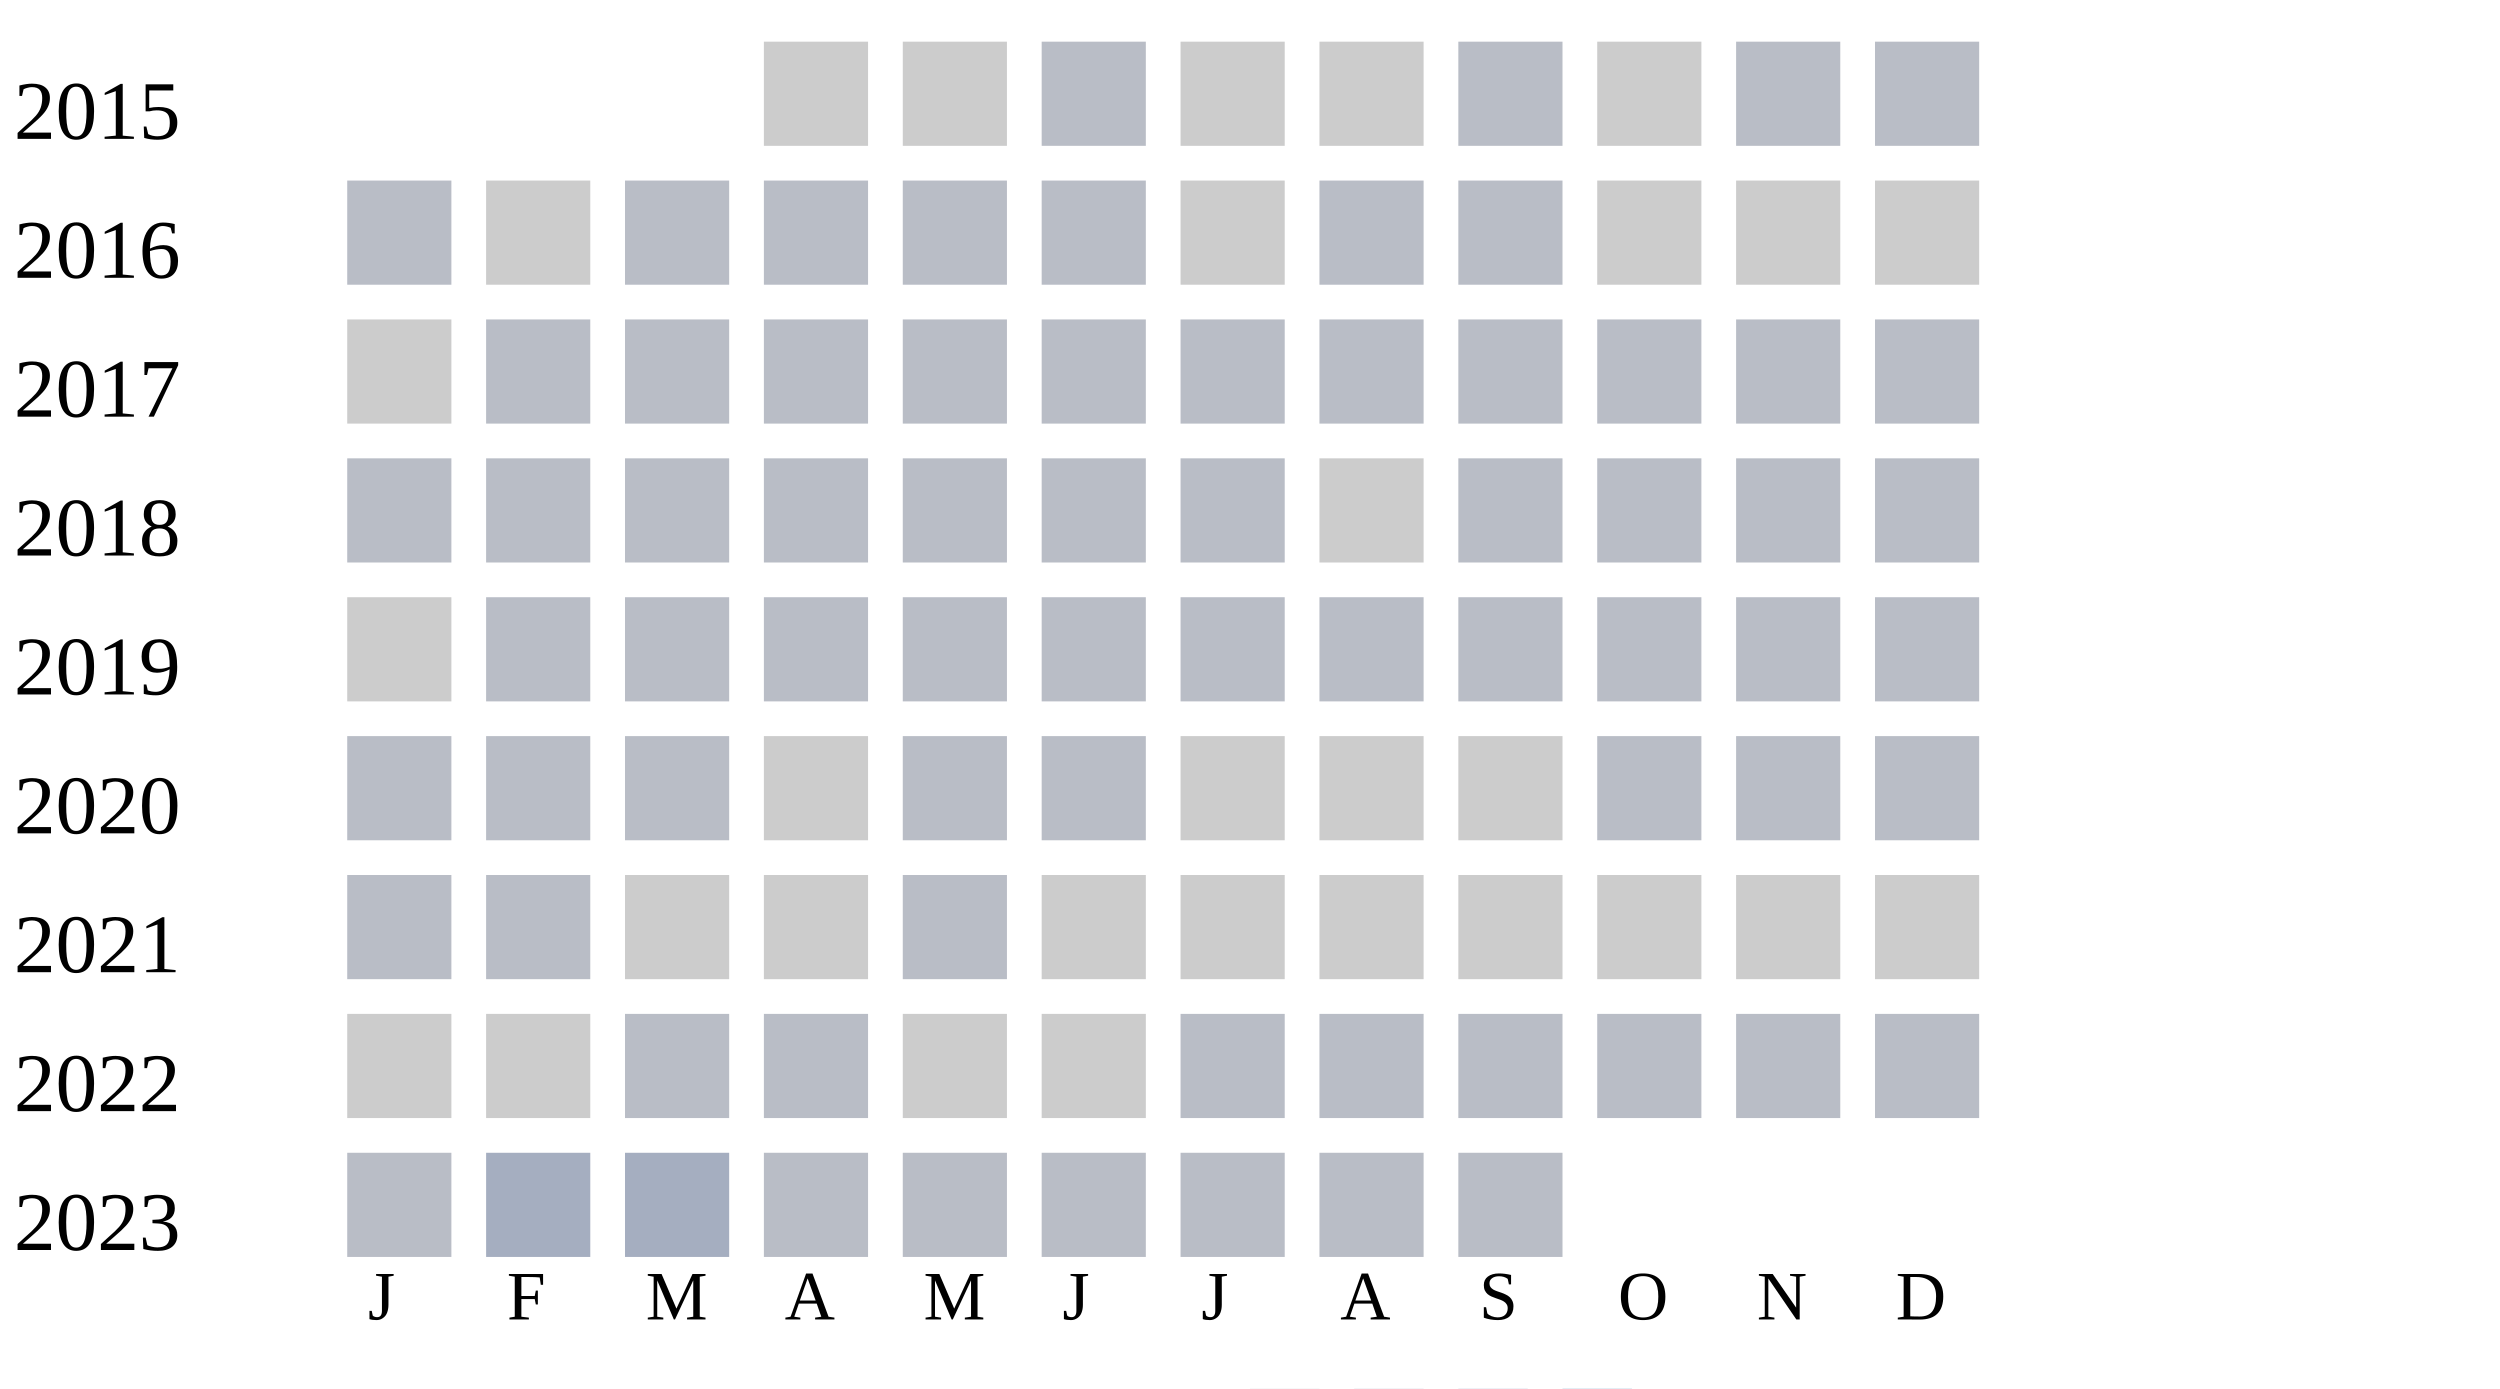
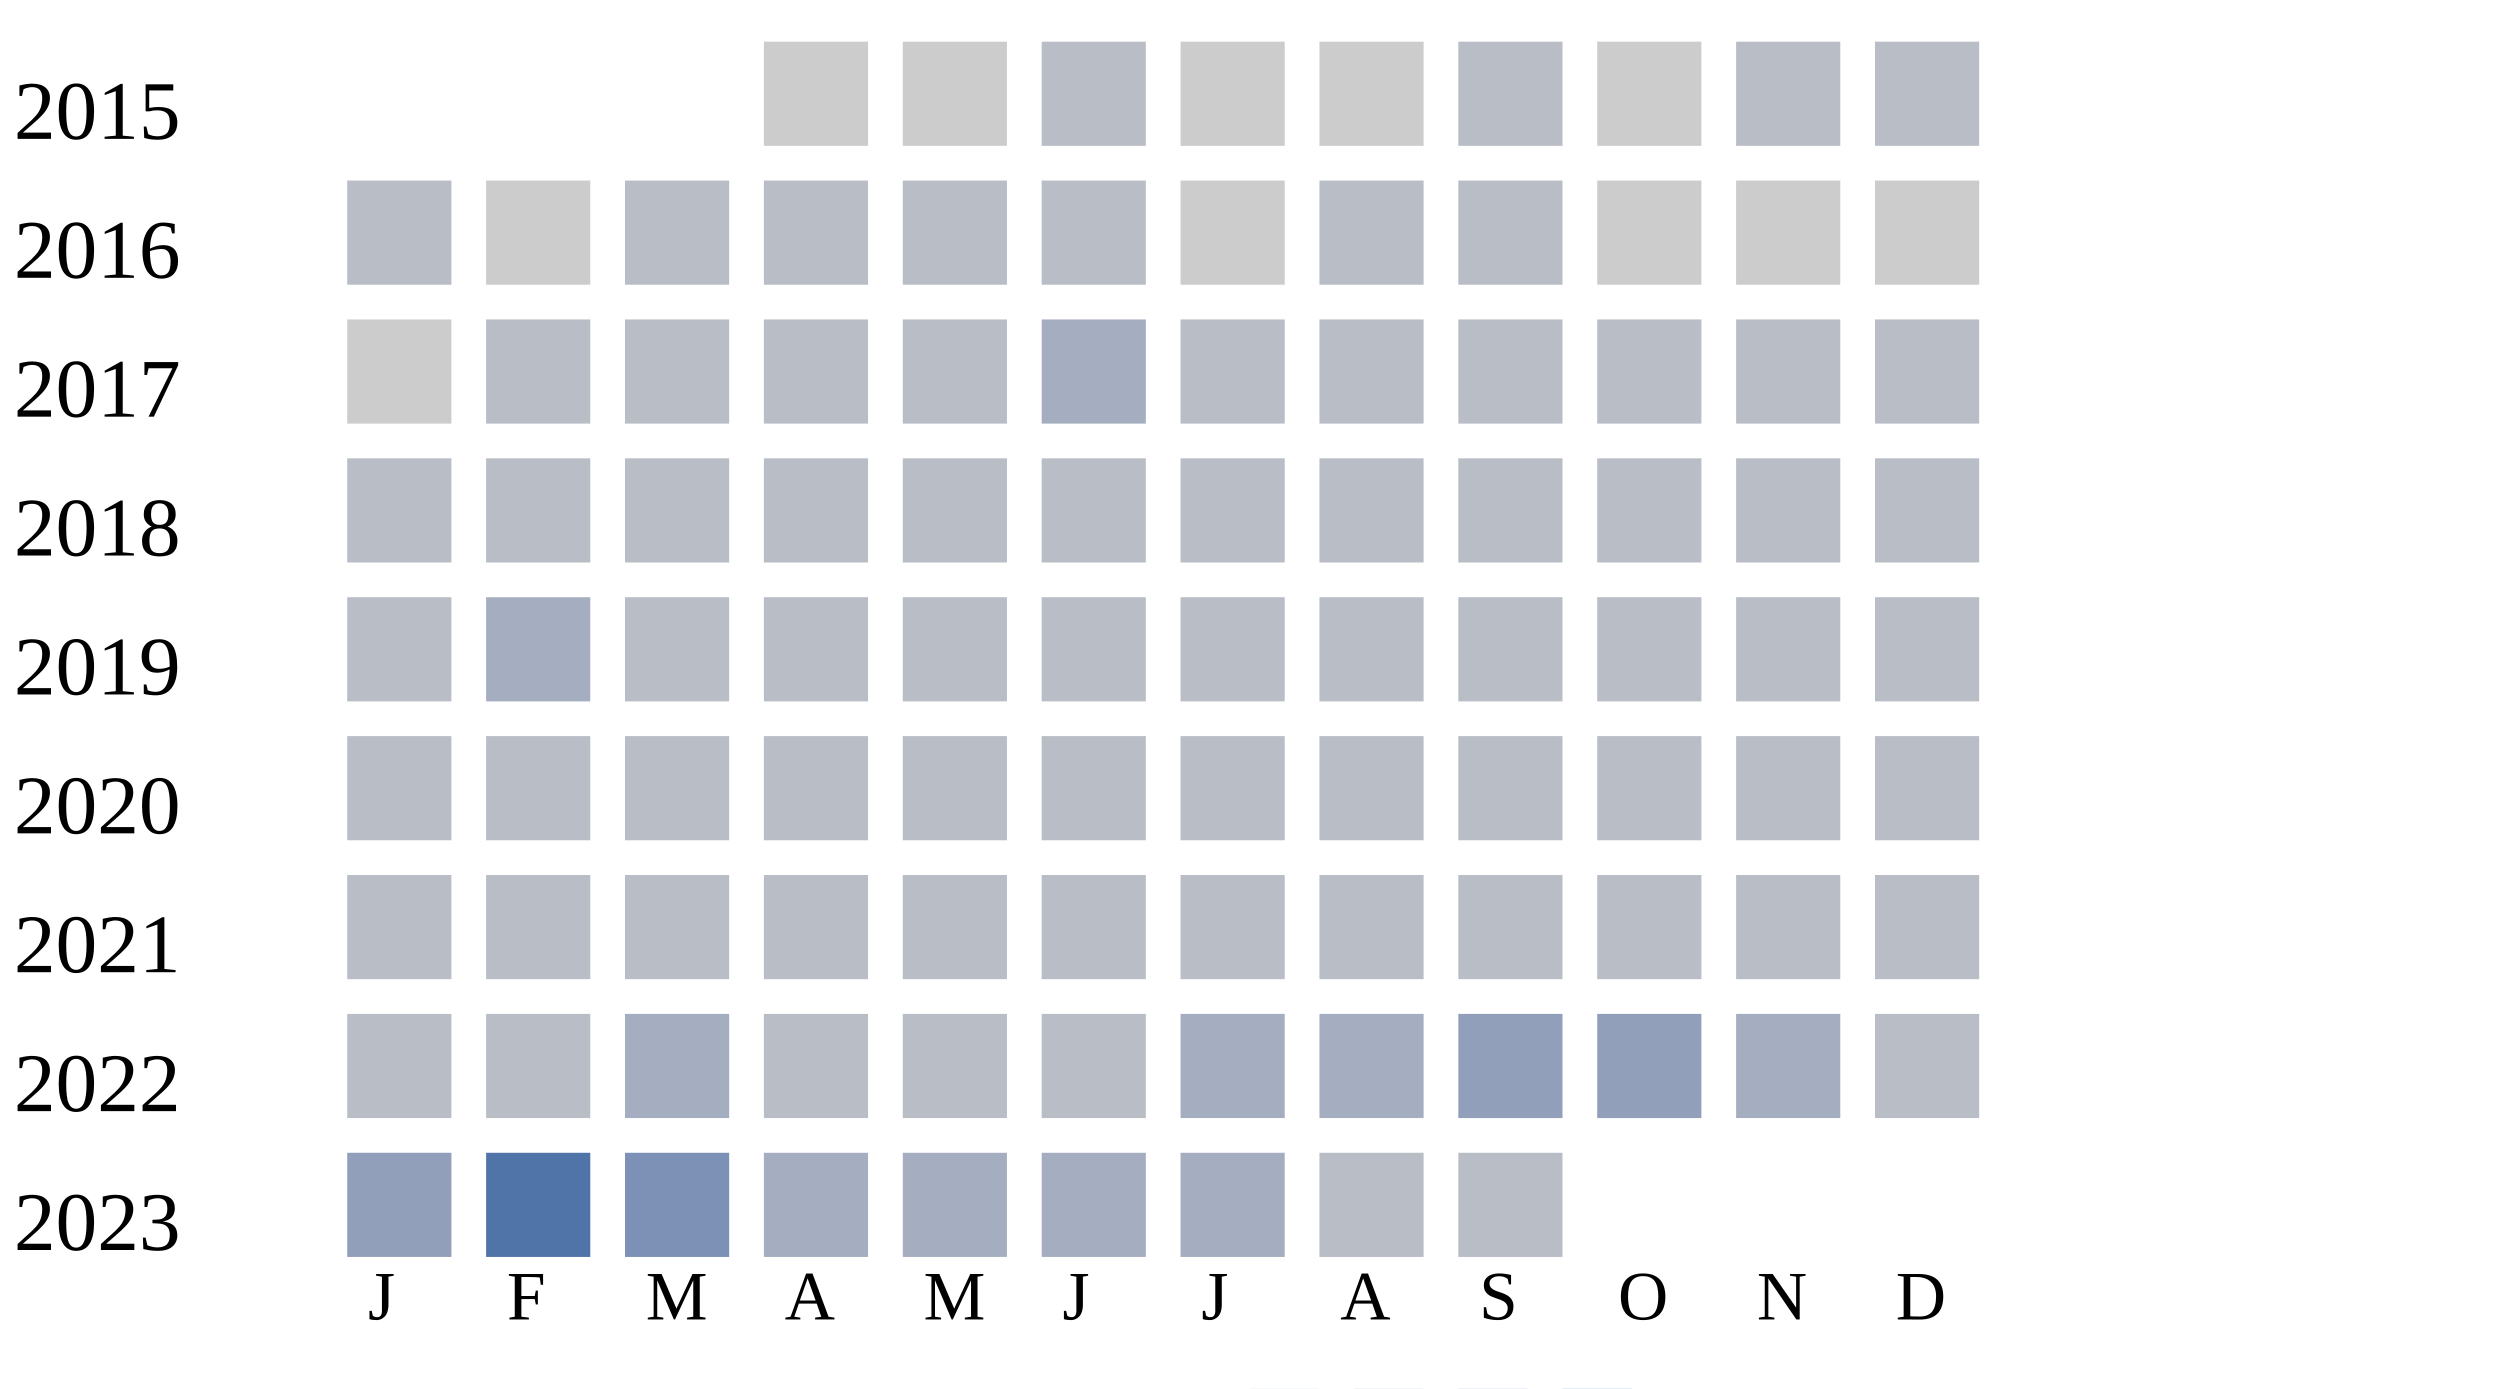
<svg xmlns="http://www.w3.org/2000/svg" width="360" height="200">
  <g transform="translate(0 0)">
    <text x="2" y="20">2015</text>
    <rect x="110" y="6" width="15" height="15" fill="#cccccc" />
    <rect x="130" y="6" width="15" height="15" fill="#cccccc" />
    <rect x="150" y="6" width="15" height="15" fill="#b9bdc6" />
    <rect x="170" y="6" width="15" height="15" fill="#cccccc" />
    <rect x="190" y="6" width="15" height="15" fill="#cccccc" />
    <rect x="210" y="6" width="15" height="15" fill="#b9bdc6" />
    <rect x="230" y="6" width="15" height="15" fill="#cccccc" />
    <rect x="250" y="6" width="15" height="15" fill="#b9bdc6" />
    <rect x="270" y="6" width="15" height="15" fill="#b9bdc6" />
  </g>
  <g transform="translate(0 20)">
    <text x="2" y="20">2016</text>
    <rect x="50" y="6" width="15" height="15" fill="#b9bdc6" />
    <rect x="70" y="6" width="15" height="15" fill="#cccccc" />
    <rect x="90" y="6" width="15" height="15" fill="#b9bdc6" />
    <rect x="110" y="6" width="15" height="15" fill="#b9bdc6" />
    <rect x="130" y="6" width="15" height="15" fill="#b9bdc6" />
    <rect x="150" y="6" width="15" height="15" fill="#b9bdc6" />
    <rect x="170" y="6" width="15" height="15" fill="#cccccc" />
    <rect x="190" y="6" width="15" height="15" fill="#b9bdc6" />
    <rect x="210" y="6" width="15" height="15" fill="#b9bdc6" />
    <rect x="230" y="6" width="15" height="15" fill="#cccccc" />
    <rect x="250" y="6" width="15" height="15" fill="#cccccc" />
    <rect x="270" y="6" width="15" height="15" fill="#cccccc" />
  </g>
  <g transform="translate(0 40)">
    <text x="2" y="20">2017</text>
    <rect x="50" y="6" width="15" height="15" fill="#cccccc" />
    <rect x="70" y="6" width="15" height="15" fill="#b9bdc6" />
    <rect x="90" y="6" width="15" height="15" fill="#b9bdc6" />
    <rect x="110" y="6" width="15" height="15" fill="#b9bdc6" />
    <rect x="130" y="6" width="15" height="15" fill="#b9bdc6" />
-     <rect x="150" y="6" width="15" height="15" fill="#b9bdc6" />
+     <rect x="150" y="6" width="15" height="15" fill="#a5aec0" />
    <rect x="170" y="6" width="15" height="15" fill="#b9bdc6" />
    <rect x="190" y="6" width="15" height="15" fill="#b9bdc6" />
    <rect x="210" y="6" width="15" height="15" fill="#b9bdc6" />
    <rect x="230" y="6" width="15" height="15" fill="#b9bdc6" />
    <rect x="250" y="6" width="15" height="15" fill="#b9bdc6" />
    <rect x="270" y="6" width="15" height="15" fill="#b9bdc6" />
  </g>
  <g transform="translate(0 60)">
    <text x="2" y="20">2018</text>
    <rect x="50" y="6" width="15" height="15" fill="#b9bdc6" />
    <rect x="70" y="6" width="15" height="15" fill="#b9bdc6" />
    <rect x="90" y="6" width="15" height="15" fill="#b9bdc6" />
    <rect x="110" y="6" width="15" height="15" fill="#b9bdc6" />
    <rect x="130" y="6" width="15" height="15" fill="#b9bdc6" />
    <rect x="150" y="6" width="15" height="15" fill="#b9bdc6" />
    <rect x="170" y="6" width="15" height="15" fill="#b9bdc6" />
-     <rect x="190" y="6" width="15" height="15" fill="#cccccc" />
+     <rect x="190" y="6" width="15" height="15" fill="#b9bdc6" />
    <rect x="210" y="6" width="15" height="15" fill="#b9bdc6" />
    <rect x="230" y="6" width="15" height="15" fill="#b9bdc6" />
    <rect x="250" y="6" width="15" height="15" fill="#b9bdc6" />
    <rect x="270" y="6" width="15" height="15" fill="#b9bdc6" />
  </g>
  <g transform="translate(0 80)">
    <text x="2" y="20">2019</text>
-     <rect x="50" y="6" width="15" height="15" fill="#cccccc" />
-     <rect x="70" y="6" width="15" height="15" fill="#b9bdc6" />
+     <rect x="50" y="6" width="15" height="15" fill="#b9bdc6" />
+     <rect x="70" y="6" width="15" height="15" fill="#a5aec0" />
    <rect x="90" y="6" width="15" height="15" fill="#b9bdc6" />
    <rect x="110" y="6" width="15" height="15" fill="#b9bdc6" />
    <rect x="130" y="6" width="15" height="15" fill="#b9bdc6" />
    <rect x="150" y="6" width="15" height="15" fill="#b9bdc6" />
    <rect x="170" y="6" width="15" height="15" fill="#b9bdc6" />
    <rect x="190" y="6" width="15" height="15" fill="#b9bdc6" />
    <rect x="210" y="6" width="15" height="15" fill="#b9bdc6" />
    <rect x="230" y="6" width="15" height="15" fill="#b9bdc6" />
    <rect x="250" y="6" width="15" height="15" fill="#b9bdc6" />
    <rect x="270" y="6" width="15" height="15" fill="#b9bdc6" />
  </g>
  <g transform="translate(0 100)">
    <text x="2" y="20">2020</text>
    <rect x="50" y="6" width="15" height="15" fill="#b9bdc6" />
    <rect x="70" y="6" width="15" height="15" fill="#b9bdc6" />
    <rect x="90" y="6" width="15" height="15" fill="#b9bdc6" />
-     <rect x="110" y="6" width="15" height="15" fill="#cccccc" />
+     <rect x="110" y="6" width="15" height="15" fill="#b9bdc6" />
    <rect x="130" y="6" width="15" height="15" fill="#b9bdc6" />
    <rect x="150" y="6" width="15" height="15" fill="#b9bdc6" />
-     <rect x="170" y="6" width="15" height="15" fill="#cccccc" />
-     <rect x="190" y="6" width="15" height="15" fill="#cccccc" />
-     <rect x="210" y="6" width="15" height="15" fill="#cccccc" />
+     <rect x="170" y="6" width="15" height="15" fill="#b9bdc6" />
+     <rect x="190" y="6" width="15" height="15" fill="#b9bdc6" />
+     <rect x="210" y="6" width="15" height="15" fill="#b9bdc6" />
    <rect x="230" y="6" width="15" height="15" fill="#b9bdc6" />
    <rect x="250" y="6" width="15" height="15" fill="#b9bdc6" />
    <rect x="270" y="6" width="15" height="15" fill="#b9bdc6" />
  </g>
  <g transform="translate(0 120)">
    <text x="2" y="20">2021</text>
    <rect x="50" y="6" width="15" height="15" fill="#b9bdc6" />
    <rect x="70" y="6" width="15" height="15" fill="#b9bdc6" />
-     <rect x="90" y="6" width="15" height="15" fill="#cccccc" />
-     <rect x="110" y="6" width="15" height="15" fill="#cccccc" />
-     <rect x="130" y="6" width="15" height="15" fill="#b9bdc6" />
-     <rect x="150" y="6" width="15" height="15" fill="#cccccc" />
-     <rect x="170" y="6" width="15" height="15" fill="#cccccc" />
-     <rect x="190" y="6" width="15" height="15" fill="#cccccc" />
-     <rect x="210" y="6" width="15" height="15" fill="#cccccc" />
-     <rect x="230" y="6" width="15" height="15" fill="#cccccc" />
-     <rect x="250" y="6" width="15" height="15" fill="#cccccc" />
-     <rect x="270" y="6" width="15" height="15" fill="#cccccc" />
-   </g>
-   <g transform="translate(0 140)">
-     <text x="2" y="20">2022</text>
-     <rect x="50" y="6" width="15" height="15" fill="#cccccc" />
-     <rect x="70" y="6" width="15" height="15" fill="#cccccc" />
    <rect x="90" y="6" width="15" height="15" fill="#b9bdc6" />
    <rect x="110" y="6" width="15" height="15" fill="#b9bdc6" />
-     <rect x="130" y="6" width="15" height="15" fill="#cccccc" />
-     <rect x="150" y="6" width="15" height="15" fill="#cccccc" />
+     <rect x="130" y="6" width="15" height="15" fill="#b9bdc6" />
+     <rect x="150" y="6" width="15" height="15" fill="#b9bdc6" />
    <rect x="170" y="6" width="15" height="15" fill="#b9bdc6" />
    <rect x="190" y="6" width="15" height="15" fill="#b9bdc6" />
    <rect x="210" y="6" width="15" height="15" fill="#b9bdc6" />
    <rect x="230" y="6" width="15" height="15" fill="#b9bdc6" />
    <rect x="250" y="6" width="15" height="15" fill="#b9bdc6" />
    <rect x="270" y="6" width="15" height="15" fill="#b9bdc6" />
  </g>
-   <g transform="translate(0 160)">
-     <text x="2" y="20">2023</text>
+   <g transform="translate(0 140)">
+     <text x="2" y="20">2022</text>
    <rect x="50" y="6" width="15" height="15" fill="#b9bdc6" />
-     <rect x="70" y="6" width="15" height="15" fill="#a5aec0" />
+     <rect x="70" y="6" width="15" height="15" fill="#b9bdc6" />
    <rect x="90" y="6" width="15" height="15" fill="#a5aec0" />
    <rect x="110" y="6" width="15" height="15" fill="#b9bdc6" />
    <rect x="130" y="6" width="15" height="15" fill="#b9bdc6" />
    <rect x="150" y="6" width="15" height="15" fill="#b9bdc6" />
-     <rect x="170" y="6" width="15" height="15" fill="#b9bdc6" />
+     <rect x="170" y="6" width="15" height="15" fill="#a5aec0" />
+     <rect x="190" y="6" width="15" height="15" fill="#a5aec0" />
+     <rect x="210" y="6" width="15" height="15" fill="#919fba" />
+     <rect x="230" y="6" width="15" height="15" fill="#919fba" />
+     <rect x="250" y="6" width="15" height="15" fill="#a5aec0" />
+     <rect x="270" y="6" width="15" height="15" fill="#b9bdc6" />
+   </g>
+   <g transform="translate(0 160)">
+     <text x="2" y="20">2023</text>
+     <rect x="50" y="6" width="15" height="15" fill="#919fba" />
+     <rect x="70" y="6" width="15" height="15" fill="#5174a8" />
+     <rect x="90" y="6" width="15" height="15" fill="#7d90b5" />
+     <rect x="110" y="6" width="15" height="15" fill="#a5aec0" />
+     <rect x="130" y="6" width="15" height="15" fill="#a5aec0" />
+     <rect x="150" y="6" width="15" height="15" fill="#a5aec0" />
+     <rect x="170" y="6" width="15" height="15" fill="#a5aec0" />
    <rect x="190" y="6" width="15" height="15" fill="#b9bdc6" />
    <rect x="210" y="6" width="15" height="15" fill="#b9bdc6" />
  </g>
  <text style="font-size: 10px; text-align: center" x="53" y="190">J</text>
  <text style="font-size: 10px; text-align: center" x="73" y="190">F</text>
  <text style="font-size: 10px; text-align: center" x="93" y="190">M</text>
  <text style="font-size: 10px; text-align: center" x="113" y="190">A</text>
  <text style="font-size: 10px; text-align: center" x="133" y="190">M</text>
  <text style="font-size: 10px; text-align: center" x="153" y="190">J</text>
  <text style="font-size: 10px; text-align: center" x="173" y="190">J</text>
  <text style="font-size: 10px; text-align: center" x="193" y="190">A</text>
  <text style="font-size: 10px; text-align: center" x="213" y="190">S</text>
  <text style="font-size: 10px; text-align: center" x="233" y="190">O</text>
  <text style="font-size: 10px; text-align: center" x="253" y="190">N</text>
  <text style="font-size: 10px; text-align: center" x="273" y="190">D</text>
  <text style="font-size: 10px;" x="155" y="209">Less</text>
  <rect fill="#b9bdc6" width="10" height="10" x="180" y="200" />
  <rect fill="#919fba" width="10" height="10" x="195" y="200" />
  <rect fill="#6882ae" width="10" height="10" x="210" y="200" />
  <rect fill="#005a9c" width="10" height="10" x="225" y="200" />
  <text x="240" y="209" style="font-size: 10px;">More</text>
</svg>
